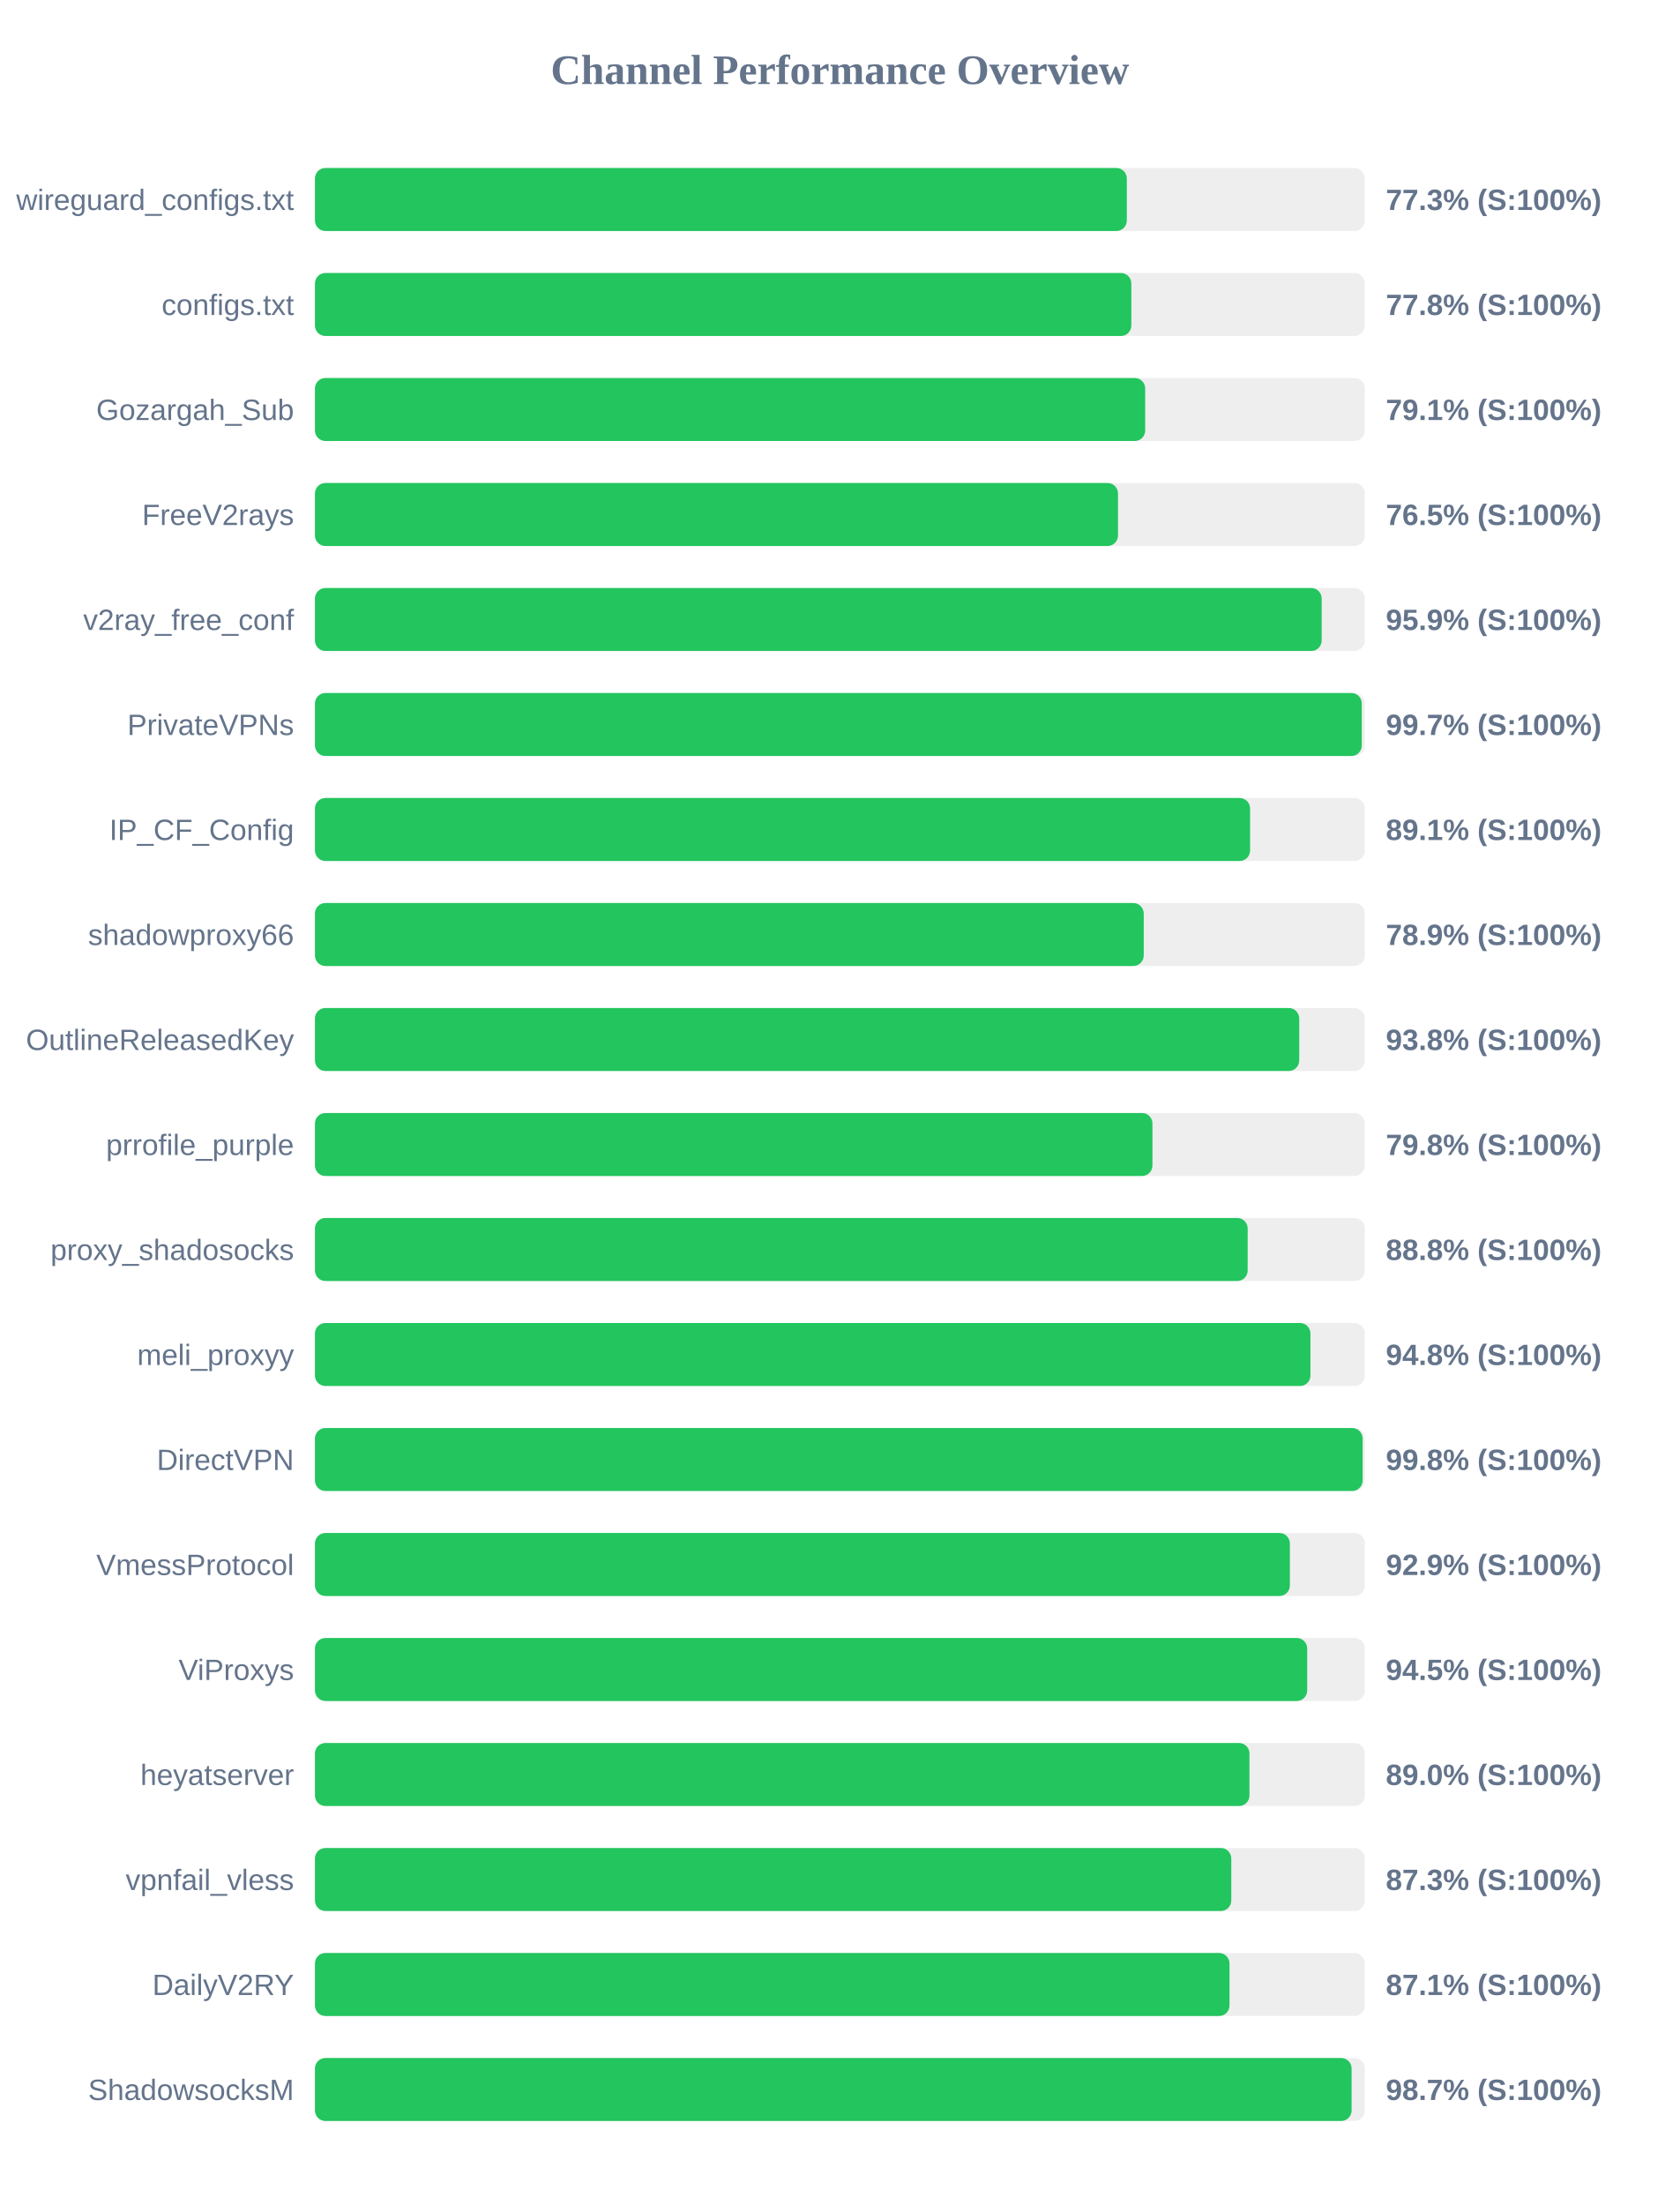
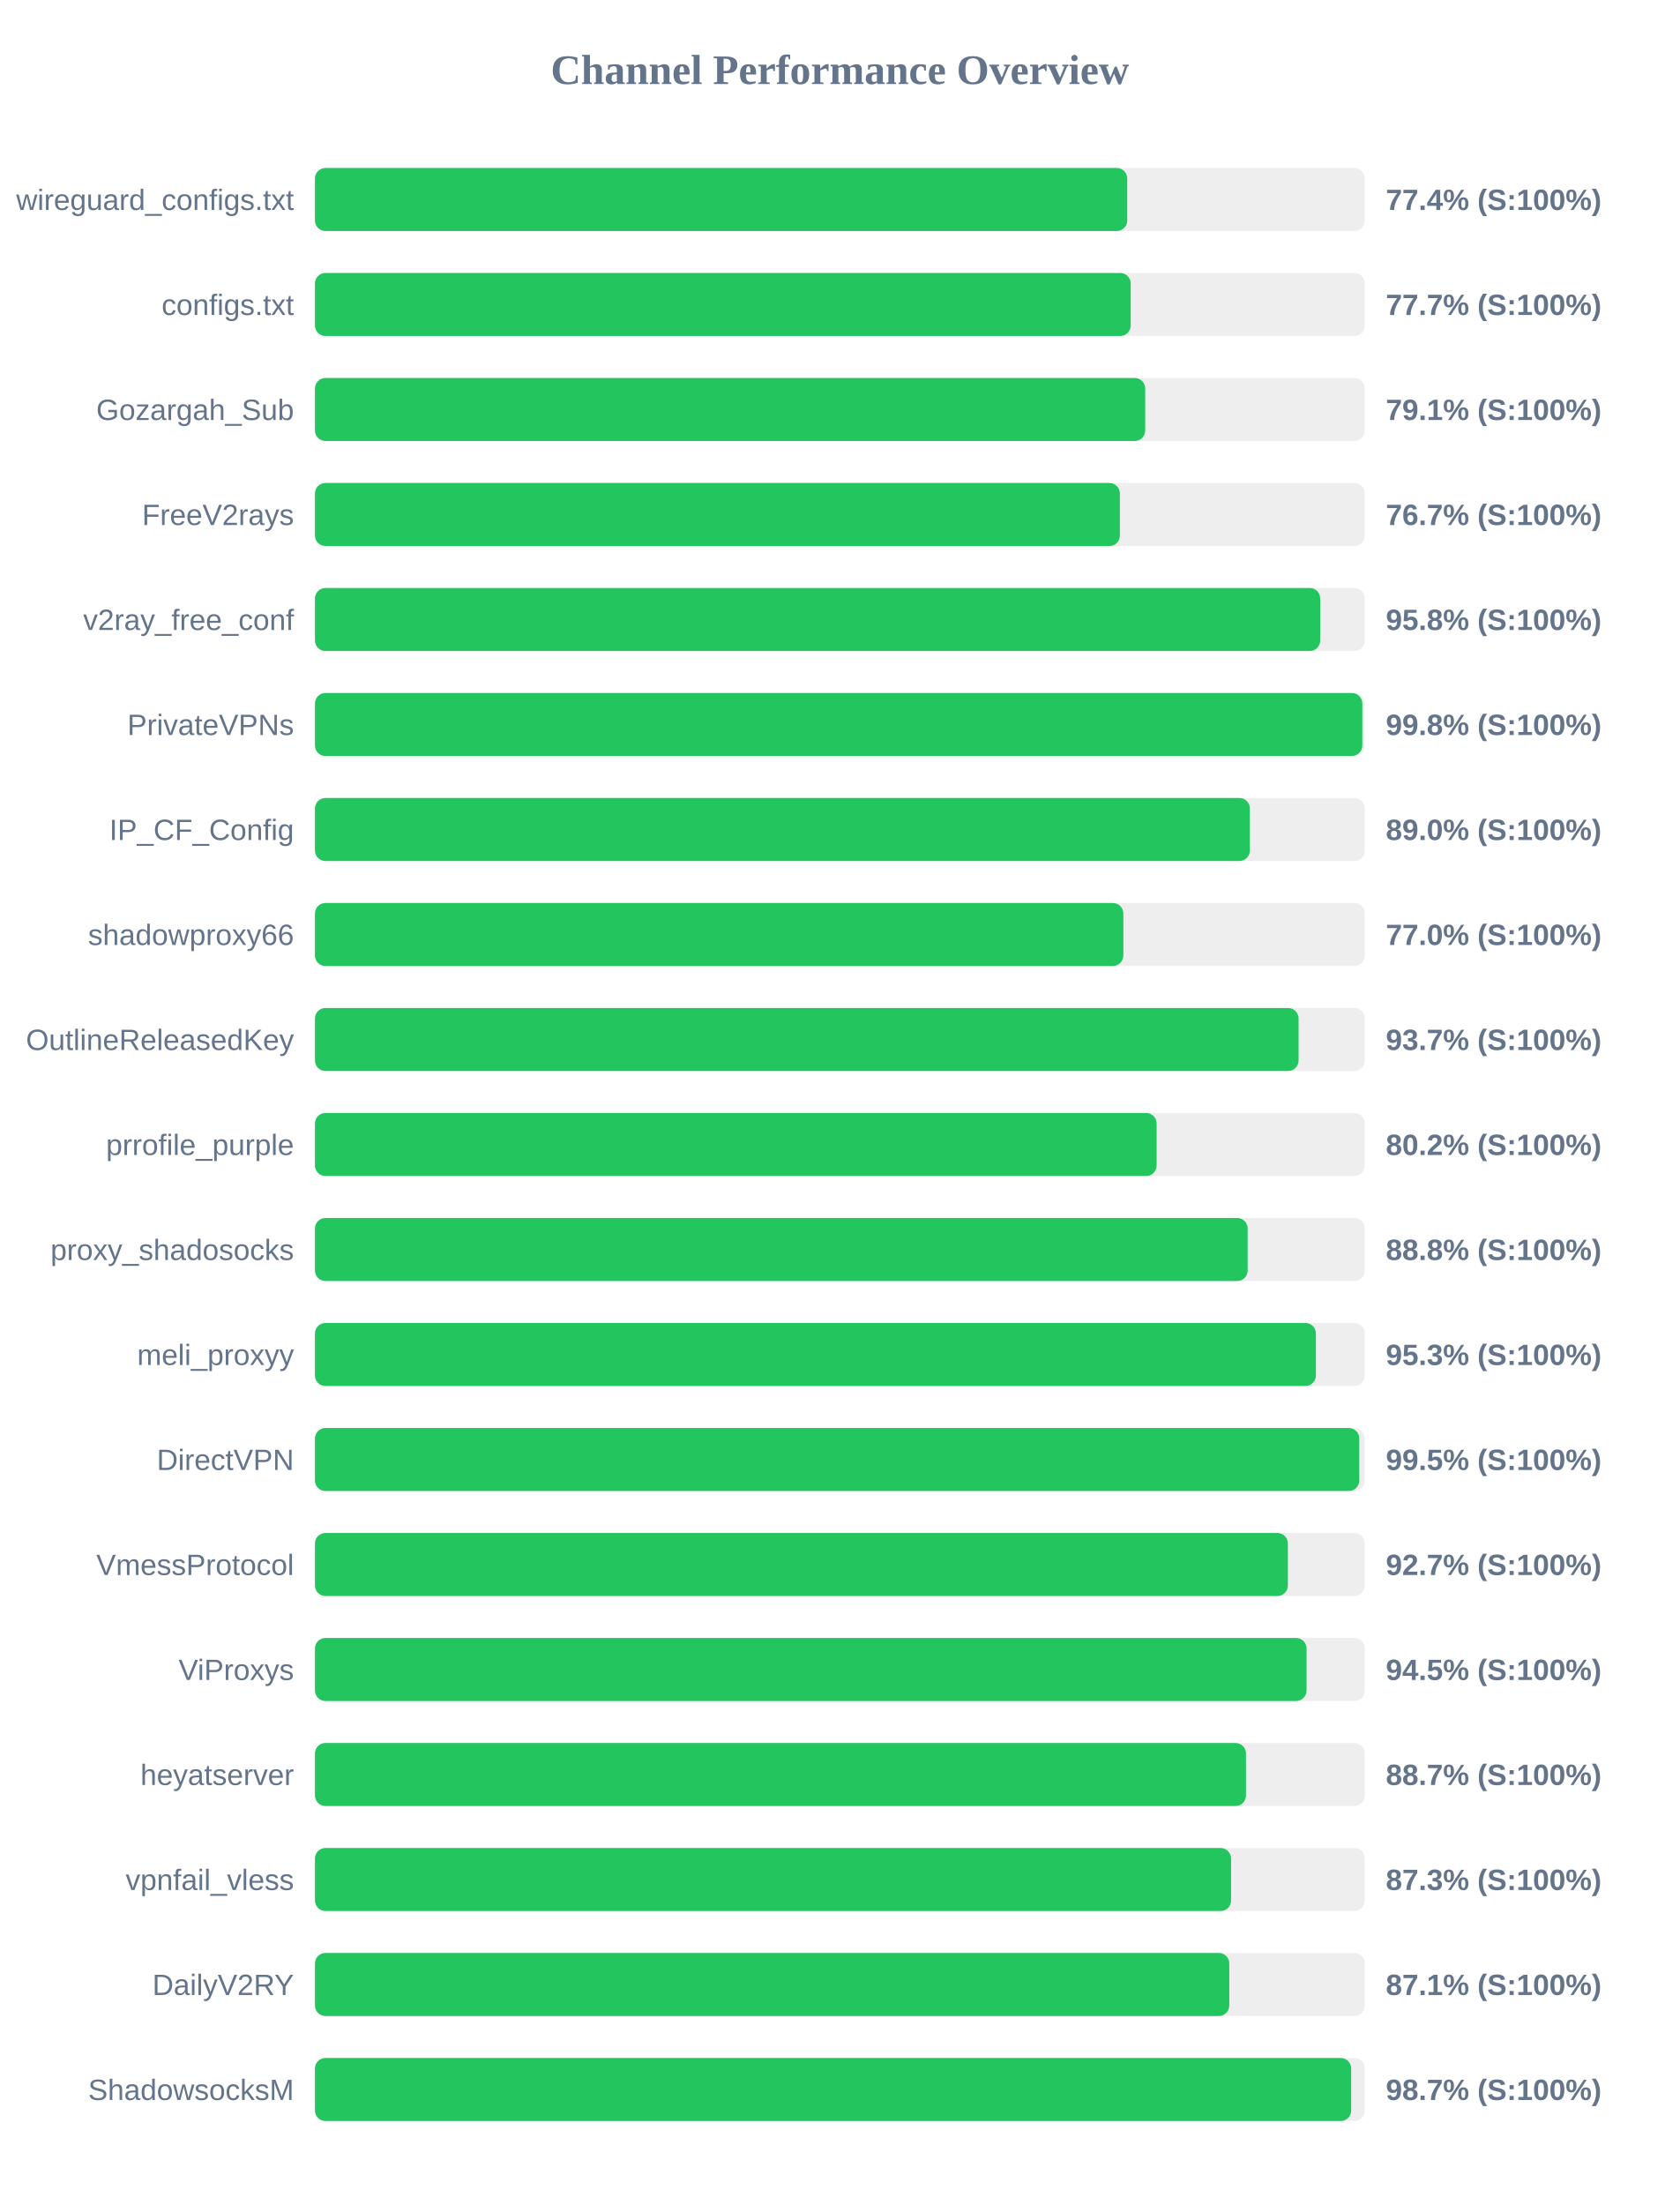
<svg xmlns="http://www.w3.org/2000/svg" width="800" height="1050" version="1.1">
  <style>
        .row { font: 14px Arial; fill: #64748b; }
        .score { font: bold 14px Arial; fill: #64748b; }
    </style>
  <text x="400" y="40" text-anchor="middle" font-size="20px" font-weight="bold" fill="#64748b">Channel Performance Overview</text>
  <rect x="150" y="80" width="500" height="30" fill="#eee" rx="5" />
-   <rect x="150" y="80" width="386.65" height="30" fill="#22c55e" rx="5" />
+   <rect x="150" y="80" width="386.85" height="30" fill="#22c55e" rx="5" />
  <text x="140" y="100" text-anchor="end" class="row">wireguard_configs.txt</text>
-   <text x="660" y="100" text-anchor="start" class="score">77.3% (S:100%)</text>
+   <text x="660" y="100" text-anchor="start" class="score">77.4% (S:100%)</text>
  <rect x="150" y="130" width="500" height="30" fill="#eee" rx="5" />
-   <rect x="150" y="130" width="388.8" height="30" fill="#22c55e" rx="5" />
+   <rect x="150" y="130" width="388.5" height="30" fill="#22c55e" rx="5" />
  <text x="140" y="150" text-anchor="end" class="row">configs.txt</text>
-   <text x="660" y="150" text-anchor="start" class="score">77.8% (S:100%)</text>
+   <text x="660" y="150" text-anchor="start" class="score">77.7% (S:100%)</text>
  <rect x="150" y="180" width="500" height="30" fill="#eee" rx="5" />
  <rect x="150" y="180" width="395.4" height="30" fill="#22c55e" rx="5" />
  <text x="140" y="200" text-anchor="end" class="row">Gozargah_Sub</text>
  <text x="660" y="200" text-anchor="start" class="score">79.1% (S:100%)</text>
  <rect x="150" y="230" width="500" height="30" fill="#eee" rx="5" />
-   <rect x="150" y="230" width="382.45" height="30" fill="#22c55e" rx="5" />
+   <rect x="150" y="230" width="383.35" height="30" fill="#22c55e" rx="5" />
  <text x="140" y="250" text-anchor="end" class="row">FreeV2rays</text>
-   <text x="660" y="250" text-anchor="start" class="score">76.5% (S:100%)</text>
+   <text x="660" y="250" text-anchor="start" class="score">76.7% (S:100%)</text>
  <rect x="150" y="280" width="500" height="30" fill="#eee" rx="5" />
-   <rect x="150" y="280" width="479.45" height="30" fill="#22c55e" rx="5" />
+   <rect x="150" y="280" width="478.75" height="30" fill="#22c55e" rx="5" />
  <text x="140" y="300" text-anchor="end" class="row">v2ray_free_conf</text>
-   <text x="660" y="300" text-anchor="start" class="score">95.9% (S:100%)</text>
+   <text x="660" y="300" text-anchor="start" class="score">95.8% (S:100%)</text>
  <rect x="150" y="330" width="500" height="30" fill="#eee" rx="5" />
-   <rect x="150" y="330" width="498.55" height="30" fill="#22c55e" rx="5" />
+   <rect x="150" y="330" width="498.8" height="30" fill="#22c55e" rx="5" />
  <text x="140" y="350" text-anchor="end" class="row">PrivateVPNs</text>
-   <text x="660" y="350" text-anchor="start" class="score">99.7% (S:100%)</text>
+   <text x="660" y="350" text-anchor="start" class="score">99.8% (S:100%)</text>
  <rect x="150" y="380" width="500" height="30" fill="#eee" rx="5" />
-   <rect x="150" y="380" width="445.35" height="30" fill="#22c55e" rx="5" />
+   <rect x="150" y="380" width="445.25" height="30" fill="#22c55e" rx="5" />
  <text x="140" y="400" text-anchor="end" class="row">IP_CF_Config</text>
-   <text x="660" y="400" text-anchor="start" class="score">89.1% (S:100%)</text>
+   <text x="660" y="400" text-anchor="start" class="score">89.0% (S:100%)</text>
  <rect x="150" y="430" width="500" height="30" fill="#eee" rx="5" />
-   <rect x="150" y="430" width="394.7" height="30" fill="#22c55e" rx="5" />
+   <rect x="150" y="430" width="385.0" height="30" fill="#22c55e" rx="5" />
  <text x="140" y="450" text-anchor="end" class="row">shadowproxy66</text>
-   <text x="660" y="450" text-anchor="start" class="score">78.9% (S:100%)</text>
+   <text x="660" y="450" text-anchor="start" class="score">77.0% (S:100%)</text>
  <rect x="150" y="480" width="500" height="30" fill="#eee" rx="5" />
-   <rect x="150" y="480" width="468.75" height="30" fill="#22c55e" rx="5" />
+   <rect x="150" y="480" width="468.45" height="30" fill="#22c55e" rx="5" />
  <text x="140" y="500" text-anchor="end" class="row">OutlineReleasedKey</text>
-   <text x="660" y="500" text-anchor="start" class="score">93.8% (S:100%)</text>
+   <text x="660" y="500" text-anchor="start" class="score">93.7% (S:100%)</text>
  <rect x="150" y="530" width="500" height="30" fill="#eee" rx="5" />
-   <rect x="150" y="530" width="398.85" height="30" fill="#22c55e" rx="5" />
+   <rect x="150" y="530" width="400.85" height="30" fill="#22c55e" rx="5" />
  <text x="140" y="550" text-anchor="end" class="row">prrofile_purple</text>
-   <text x="660" y="550" text-anchor="start" class="score">79.8% (S:100%)</text>
+   <text x="660" y="550" text-anchor="start" class="score">80.2% (S:100%)</text>
  <rect x="150" y="580" width="500" height="30" fill="#eee" rx="5" />
  <rect x="150" y="580" width="444.2" height="30" fill="#22c55e" rx="5" />
  <text x="140" y="600" text-anchor="end" class="row">proxy_shadosocks</text>
  <text x="660" y="600" text-anchor="start" class="score">88.8% (S:100%)</text>
  <rect x="150" y="630" width="500" height="30" fill="#eee" rx="5" />
-   <rect x="150" y="630" width="474.1" height="30" fill="#22c55e" rx="5" />
+   <rect x="150" y="630" width="476.7" height="30" fill="#22c55e" rx="5" />
  <text x="140" y="650" text-anchor="end" class="row">meli_proxyy</text>
-   <text x="660" y="650" text-anchor="start" class="score">94.8% (S:100%)</text>
+   <text x="660" y="650" text-anchor="start" class="score">95.3% (S:100%)</text>
  <rect x="150" y="680" width="500" height="30" fill="#eee" rx="5" />
-   <rect x="150" y="680" width="498.95" height="30" fill="#22c55e" rx="5" />
+   <rect x="150" y="680" width="497.35" height="30" fill="#22c55e" rx="5" />
  <text x="140" y="700" text-anchor="end" class="row">DirectVPN</text>
-   <text x="660" y="700" text-anchor="start" class="score">99.8% (S:100%)</text>
+   <text x="660" y="700" text-anchor="start" class="score">99.5% (S:100%)</text>
  <rect x="150" y="730" width="500" height="30" fill="#eee" rx="5" />
-   <rect x="150" y="730" width="464.3" height="30" fill="#22c55e" rx="5" />
+   <rect x="150" y="730" width="463.35" height="30" fill="#22c55e" rx="5" />
  <text x="140" y="750" text-anchor="end" class="row">VmessProtocol</text>
-   <text x="660" y="750" text-anchor="start" class="score">92.9% (S:100%)</text>
+   <text x="660" y="750" text-anchor="start" class="score">92.7% (S:100%)</text>
  <rect x="150" y="780" width="500" height="30" fill="#eee" rx="5" />
-   <rect x="150" y="780" width="472.55" height="30" fill="#22c55e" rx="5" />
+   <rect x="150" y="780" width="472.25" height="30" fill="#22c55e" rx="5" />
  <text x="140" y="800" text-anchor="end" class="row">ViProxys</text>
  <text x="660" y="800" text-anchor="start" class="score">94.5% (S:100%)</text>
  <rect x="150" y="830" width="500" height="30" fill="#eee" rx="5" />
-   <rect x="150" y="830" width="445.05" height="30" fill="#22c55e" rx="5" />
+   <rect x="150" y="830" width="443.4" height="30" fill="#22c55e" rx="5" />
  <text x="140" y="850" text-anchor="end" class="row">heyatserver</text>
-   <text x="660" y="850" text-anchor="start" class="score">89.0% (S:100%)</text>
+   <text x="660" y="850" text-anchor="start" class="score">88.7% (S:100%)</text>
  <rect x="150" y="880" width="500" height="30" fill="#eee" rx="5" />
-   <rect x="150" y="880" width="436.4" height="30" fill="#22c55e" rx="5" />
+   <rect x="150" y="880" width="436.3" height="30" fill="#22c55e" rx="5" />
  <text x="140" y="900" text-anchor="end" class="row">vpnfail_vless</text>
  <text x="660" y="900" text-anchor="start" class="score">87.3% (S:100%)</text>
  <rect x="150" y="930" width="500" height="30" fill="#eee" rx="5" />
-   <rect x="150" y="930" width="435.55" height="30" fill="#22c55e" rx="5" />
+   <rect x="150" y="930" width="435.45" height="30" fill="#22c55e" rx="5" />
  <text x="140" y="950" text-anchor="end" class="row">DailyV2RY</text>
  <text x="660" y="950" text-anchor="start" class="score">87.1% (S:100%)</text>
  <rect x="150" y="980" width="500" height="30" fill="#eee" rx="5" />
-   <rect x="150" y="980" width="493.7" height="30" fill="#22c55e" rx="5" />
+   <rect x="150" y="980" width="493.5" height="30" fill="#22c55e" rx="5" />
  <text x="140" y="1000" text-anchor="end" class="row">ShadowsocksM</text>
  <text x="660" y="1000" text-anchor="start" class="score">98.7% (S:100%)</text>
</svg>
